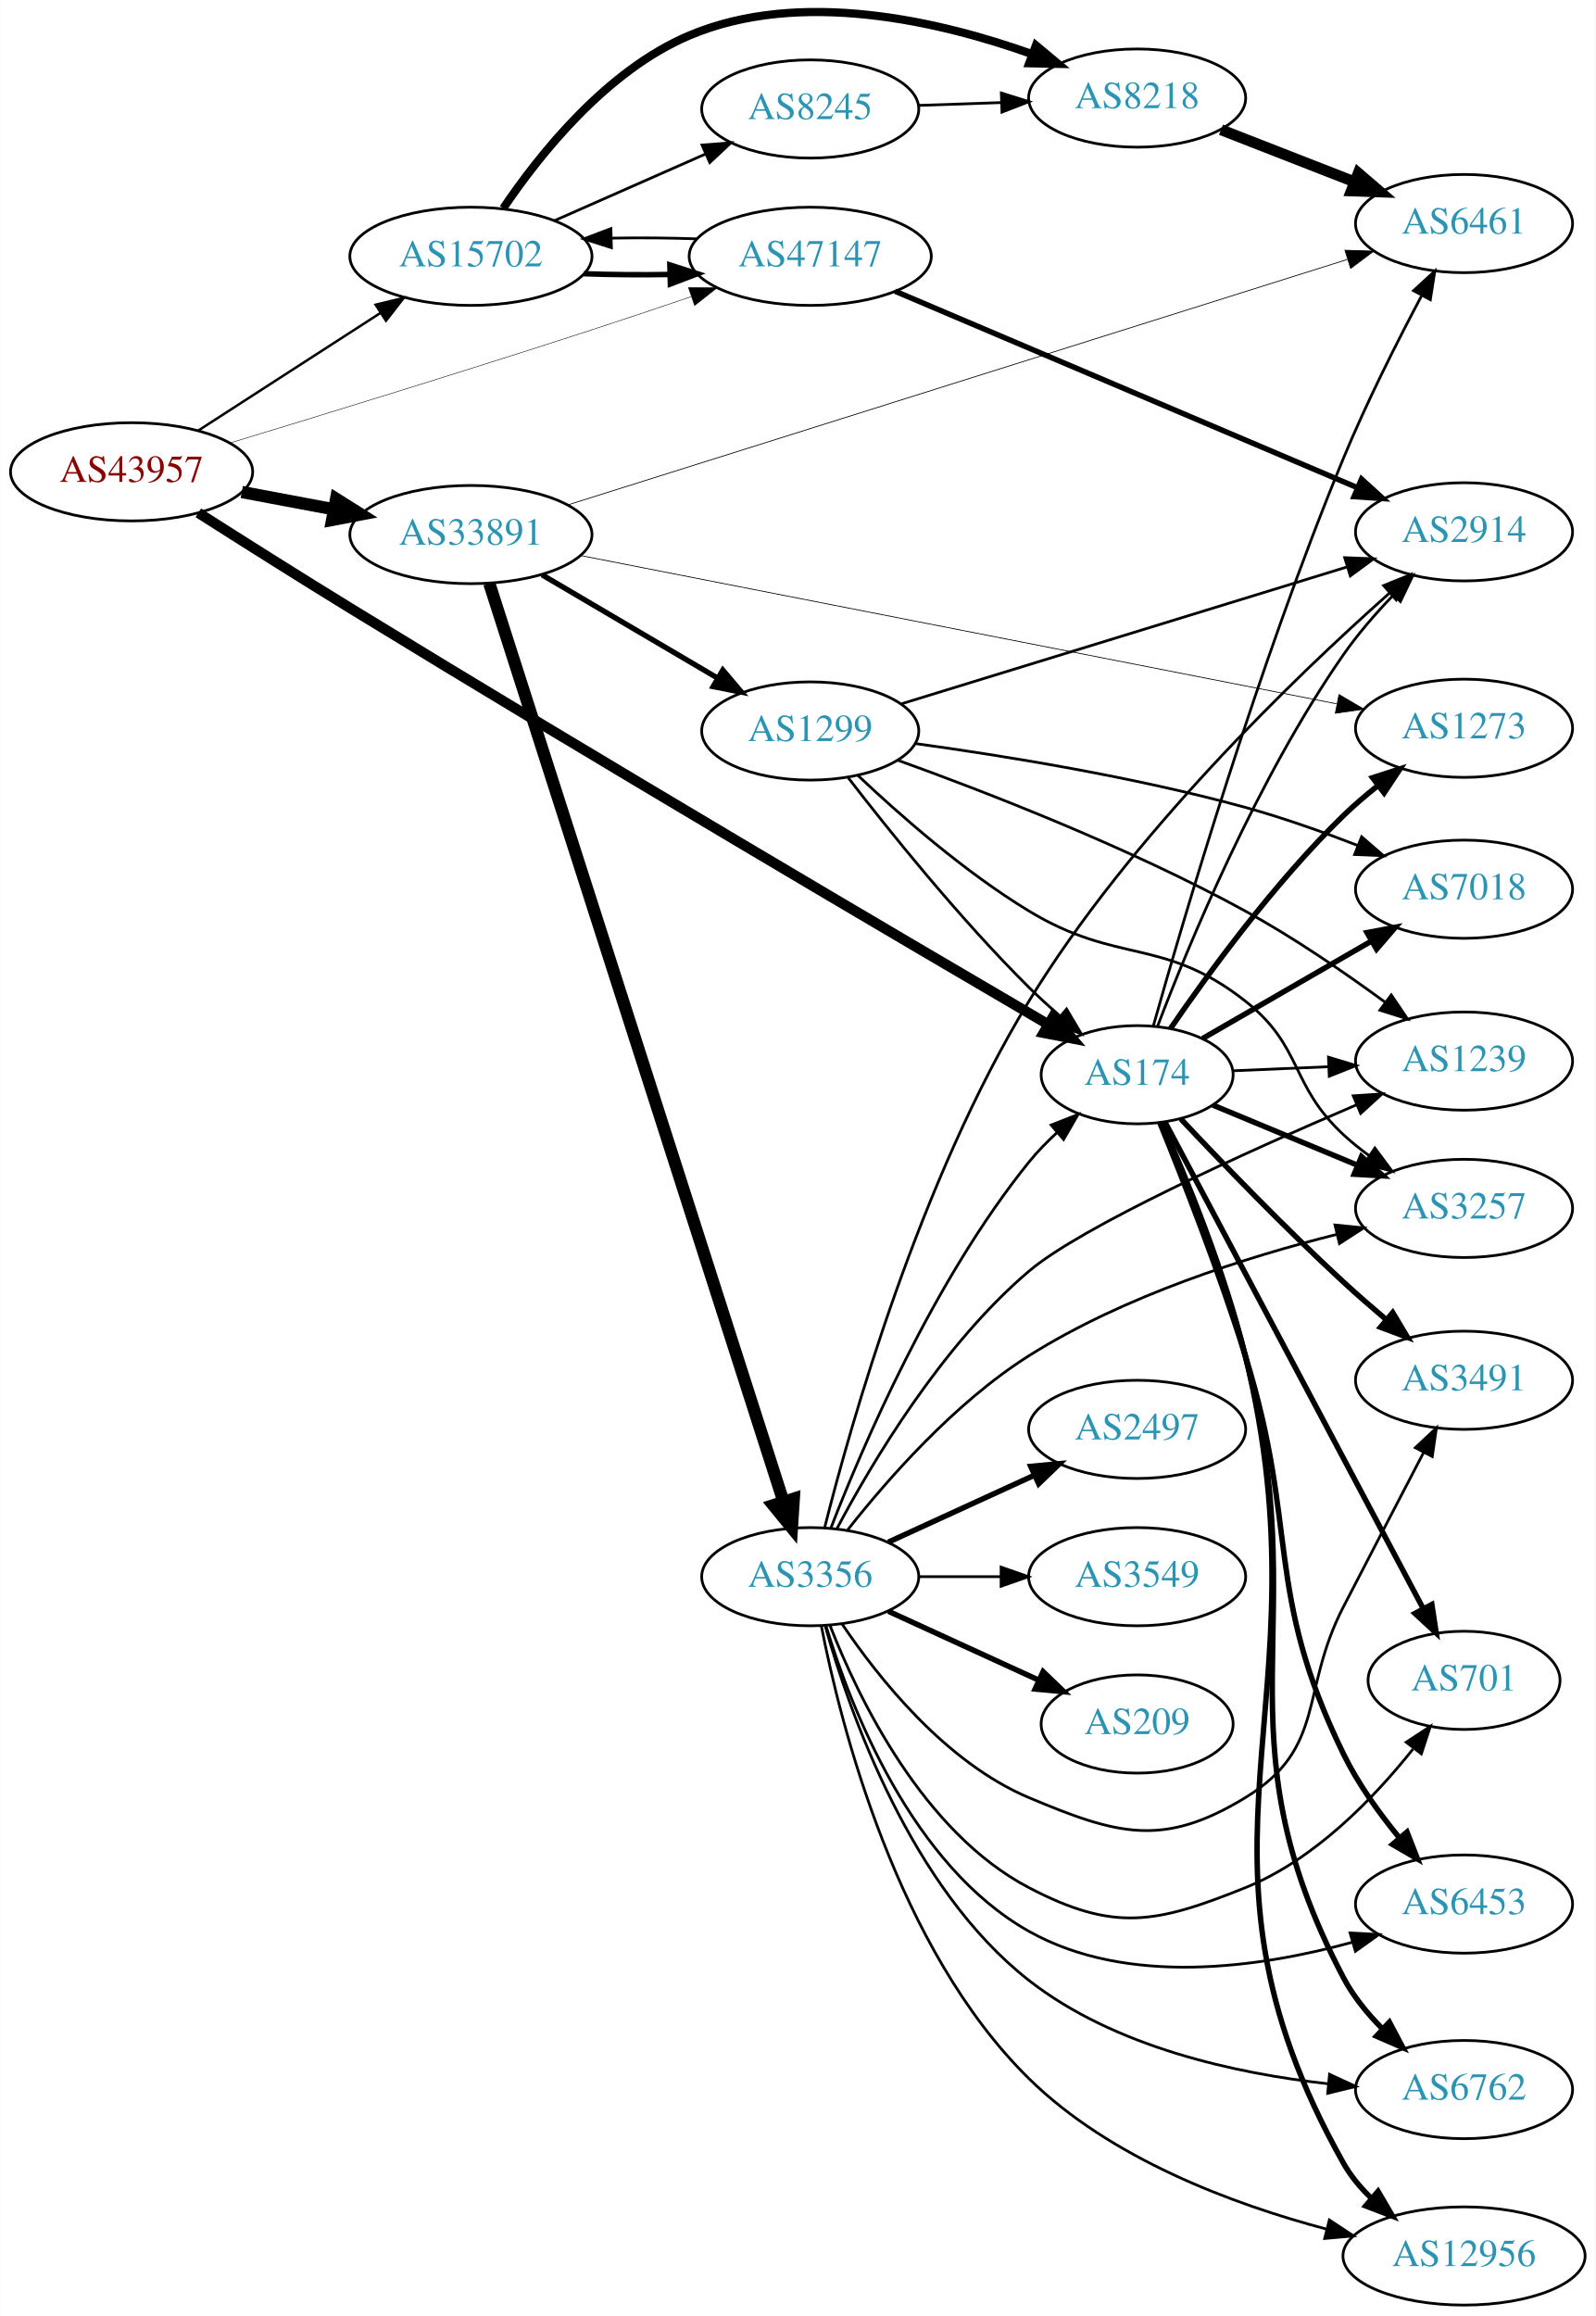
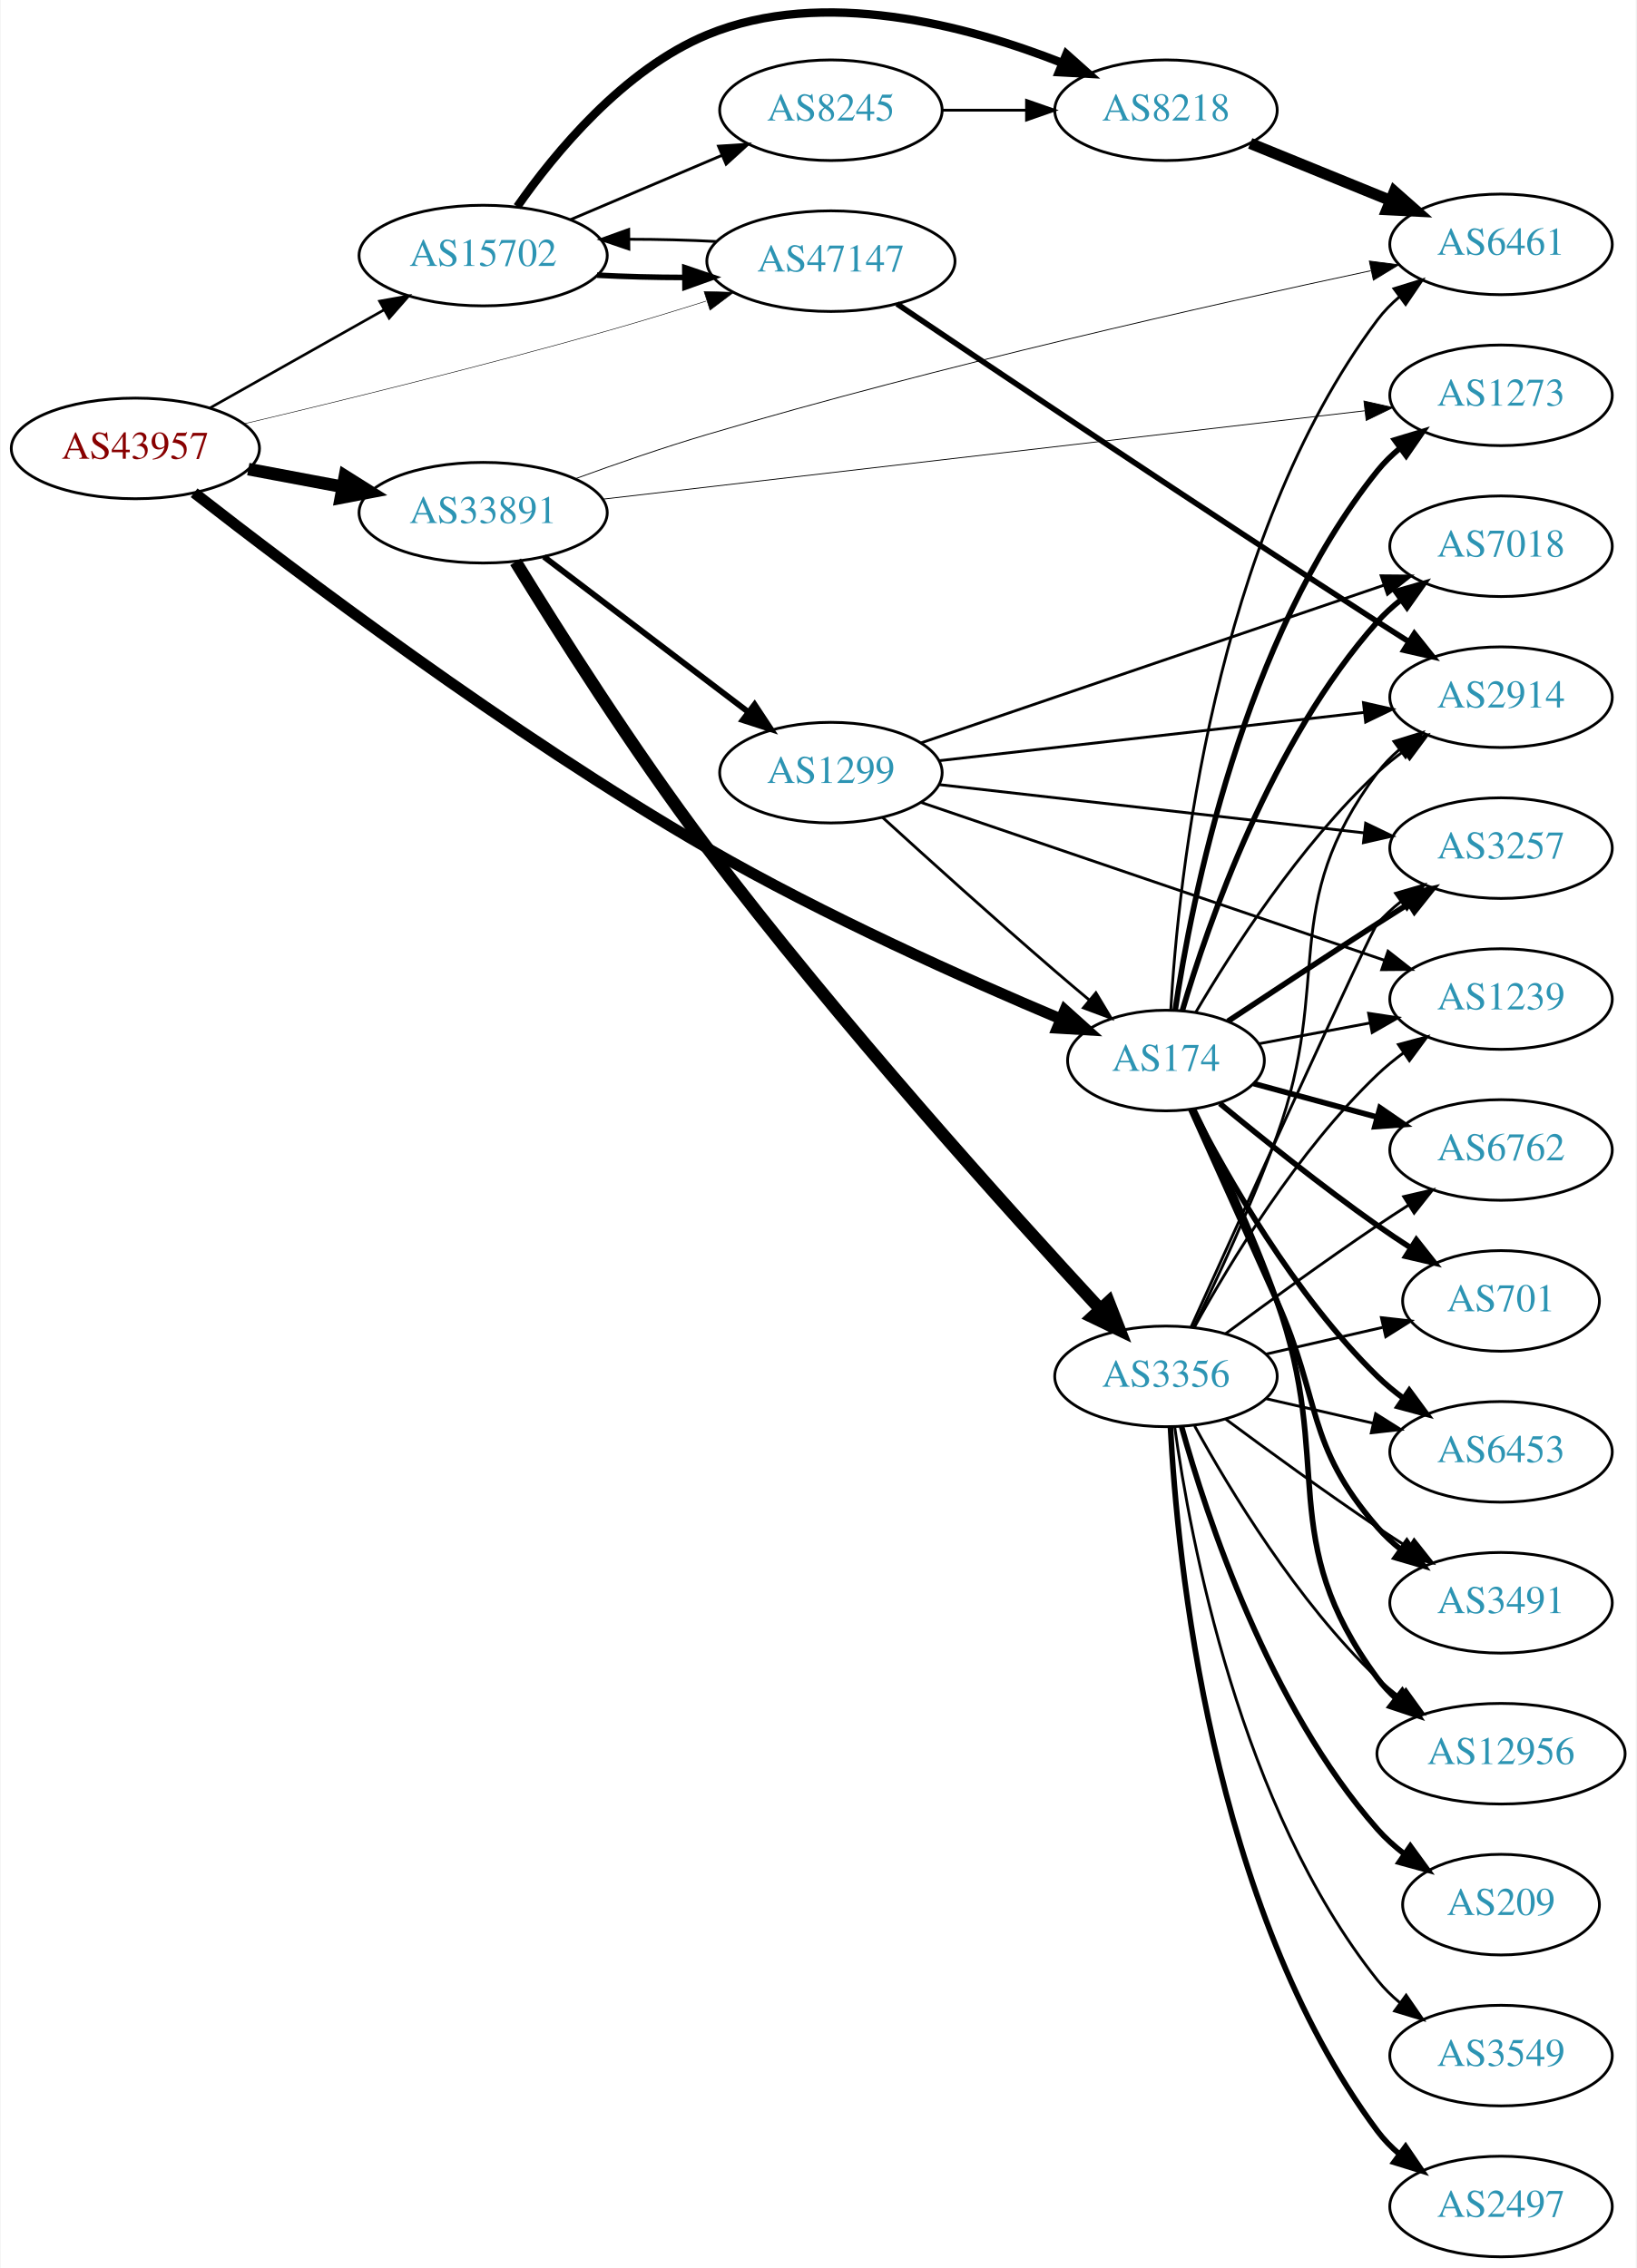
- <svg xmlns="http://www.w3.org/2000/svg" xmlns:xlink="http://www.w3.org/1999/xlink" width="585pt" height="849pt" viewBox="0.00 0.00 584.86 848.95">
-   <g id="graph0" class="graph" transform="scale(1 1) rotate(0) translate(4 844.95)">
-     <polygon fill="white" stroke="none" points="-4,4 -4,-844.95 580.862,-844.95 580.862,4 -4,4" />
+ <svg xmlns="http://www.w3.org/2000/svg" xmlns:xlink="http://www.w3.org/1999/xlink" width="585pt" height="811pt" viewBox="0.00 0.00 584.86 811.43">
+   <g id="graph0" class="graph" transform="scale(1 1) rotate(0) translate(4 807.433)">
+     <polygon fill="white" stroke="none" points="-4,4 -4,-807.433 580.862,-807.433 580.862,4 -4,4" />
    <g id="node1" class="node">
      <g id="a_node1">
        <a xlink:href="/asn/43957" xlink:title="AS43957 ~ WNT Telecommunication GmbH [AT]">
-           <ellipse fill="#ffffff" stroke="black" cx="44.196" cy="-672" rx="44.393" ry="18" />
-           <text text-anchor="middle" x="44.196" y="-668.3" font-family="Times,serif" font-size="14.00" fill="#880000">AS43957</text>
+           <ellipse fill="#ffffff" stroke="black" cx="44.196" cy="-647" rx="44.393" ry="18" />
+           <text text-anchor="middle" x="44.196" y="-643.3" font-family="Times,serif" font-size="14.00" fill="#880000">AS43957</text>
        </a>
      </g>
    </g>
    <g id="node2" class="node">
      <g id="a_node2">
        <a xlink:href="/asn/174" xlink:title="AS174 ~ Cogent Communications [US]">
-           <ellipse fill="#ffffff" stroke="black" cx="412.823" cy="-451" rx="35.194" ry="18" />
-           <text text-anchor="middle" x="412.823" y="-447.3" font-family="Times,serif" font-size="14.00" fill="#2c94b3">AS174</text>
+           <ellipse fill="#ffffff" stroke="black" cx="412.823" cy="-428" rx="35.194" ry="18" />
+           <text text-anchor="middle" x="412.823" y="-424.3" font-family="Times,serif" font-size="14.00" fill="#2c94b3">AS174</text>
        </a>
      </g>
    </g>
    <g id="edge1" class="edge">
-       <path fill="none" stroke="black" stroke-width="3.78" d="M68.659,-656.959C84.366,-646.946 105.538,-633.557 124.392,-622 216.625,-565.463 326.851,-500.645 380.026,-469.547" />
-       <polygon fill="black" stroke="black" stroke-width="3.78" points="382.103,-472.386 388.971,-464.319 378.571,-466.343 382.103,-472.386" />
+       <path fill="none" stroke="black" stroke-width="3.938" d="M65.21,-631.139C100.825,-603.334 178.114,-544.865 248.784,-504 290.615,-479.812 341.439,-457.1 375.104,-442.915" />
+       <polygon fill="black" stroke="black" stroke-width="3.938" points="376.668,-446.055 384.547,-438.971 373.97,-439.596 376.668,-446.055" />
    </g>
    <g id="node3" class="node">
      <g id="a_node3">
        <a xlink:href="/asn/15702" xlink:title="AS15702 ~ Onstage Online GmbH [AT]">
-           <ellipse fill="#ffffff" stroke="black" cx="168.588" cy="-751" rx="44.393" ry="18" />
-           <text text-anchor="middle" x="168.588" y="-747.3" font-family="Times,serif" font-size="14.00" fill="#2c94b3">AS15702</text>
+           <ellipse fill="#ffffff" stroke="black" cx="168.588" cy="-716" rx="44.393" ry="18" />
+           <text text-anchor="middle" x="168.588" y="-712.3" font-family="Times,serif" font-size="14.00" fill="#2c94b3">AS15702</text>
        </a>
      </g>
    </g>
    <g id="edge2" class="edge">
-       <path fill="none" stroke="black" stroke-width="0.9" d="M68.505,-687.045C87.44,-699.267 114.352,-716.638 135.352,-730.192" />
-       <polygon fill="black" stroke="black" stroke-width="0.9" points="133.649,-733.259 143.949,-735.742 137.445,-727.378 133.649,-733.259" />
+       <path fill="none" stroke="black" stroke-width="0.938" d="M70.853,-661.465C88.968,-671.677 113.44,-685.473 133.237,-696.634" />
+       <polygon fill="black" stroke="black" stroke-width="0.938" points="131.535,-699.692 141.965,-701.554 134.972,-693.594 131.535,-699.692" />
    </g>
    <g id="node4" class="node">
      <g id="a_node4">
        <a xlink:href="/asn/33891" xlink:title="AS33891 ~ CORE-BACKBONE GMBH GLOBAL NETWORK [DE]">
-           <ellipse fill="#ffffff" stroke="black" cx="168.588" cy="-649" rx="44.393" ry="18" />
-           <text text-anchor="middle" x="168.588" y="-645.3" font-family="Times,serif" font-size="14.00" fill="#2c94b3">AS33891</text>
+           <ellipse fill="#ffffff" stroke="black" cx="168.588" cy="-624" rx="44.393" ry="18" />
+           <text text-anchor="middle" x="168.588" y="-620.3" font-family="Times,serif" font-size="14.00" fill="#2c94b3">AS33891</text>
        </a>
      </g>
    </g>
    <g id="edge3" class="edge">
-       <path fill="none" stroke="black" stroke-width="4.5" d="M84.595,-664.596C95.296,-662.585 107.019,-660.382 118.196,-658.282" />
-       <polygon fill="black" stroke="black" stroke-width="4.5" points="119.162,-662.107 128.263,-656.39 117.707,-654.367 119.162,-662.107" />
+       <path fill="none" stroke="black" stroke-width="4.5" d="M84.595,-639.596C95.296,-637.585 107.019,-635.382 118.196,-633.282" />
+       <polygon fill="black" stroke="black" stroke-width="4.5" points="119.162,-637.107 128.263,-631.39 117.707,-629.367 119.162,-637.107" />
    </g>
    <g id="node5" class="node">
      <g id="a_node5">
        <a xlink:href="/asn/47147" xlink:title="AS47147 ~ ANEXIA Internetdienstleistungs GmbH [AT]">
-           <ellipse fill="#ffffff" stroke="black" cx="292.98" cy="-751" rx="44.393" ry="18" />
-           <text text-anchor="middle" x="292.98" y="-747.3" font-family="Times,serif" font-size="14.00" fill="#2c94b3">AS47147</text>
+           <ellipse fill="#ffffff" stroke="black" cx="292.98" cy="-714" rx="44.393" ry="18" />
+           <text text-anchor="middle" x="292.98" y="-710.3" font-family="Times,serif" font-size="14.00" fill="#2c94b3">AS47147</text>
        </a>
      </g>
    </g>
    <g id="edge4" class="edge">
-       <path fill="none" stroke="black" stroke-width="0.18" d="M80.272,-682.575C114.241,-692.888 167.161,-709.148 212.784,-724 224.655,-727.864 237.48,-732.177 249.282,-736.201" />
-       <polygon fill="black" stroke="black" stroke-width="0.18" points="248.316,-739.57 258.911,-739.498 250.583,-732.947 248.316,-739.57" />
+       <path fill="none" stroke="black" stroke-width="0.188" d="M82.974,-655.78C117.053,-663.864 168.48,-676.468 212.784,-689 224.373,-692.278 236.831,-696.079 248.357,-699.712" />
+       <polygon fill="black" stroke="black" stroke-width="0.188" points="247.61,-703.147 258.201,-702.844 249.733,-696.476 247.61,-703.147" />
    </g>
    <g id="node6" class="node">
      <g id="a_node6">
-         <a xlink:href="/asn/3257" xlink:title="AS3257 ~ GTT [DE]">
-           <ellipse fill="#ffffff" stroke="black" cx="532.666" cy="-402" rx="39.794" ry="18" />
-           <text text-anchor="middle" x="532.666" y="-398.3" font-family="Times,serif" font-size="14.00" fill="#2c94b3">AS3257</text>
+         <a xlink:href="/asn/3491" xlink:title="AS3491 ~ PCCW Global, Inc. [US]">
+           <ellipse fill="#ffffff" stroke="black" cx="532.666" cy="-234" rx="39.794" ry="18" />
+           <text text-anchor="middle" x="532.666" y="-230.3" font-family="Times,serif" font-size="14.00" fill="#2c94b3">AS3491</text>
        </a>
      </g>
    </g>
    <g id="edge5" class="edge">
-       <path fill="none" stroke="black" stroke-width="2" d="M440.563,-439.881C456.263,-433.353 476.359,-424.997 493.68,-417.795" />
-       <polygon fill="black" stroke="black" stroke-width="2" points="495.082,-421.002 502.972,-413.931 492.395,-414.539 495.082,-421.002" />
+       <path fill="none" stroke="black" stroke-width="2" d="M421.69,-410.55C429.514,-393.182 441.85,-365.761 452.469,-342 468.543,-306.033 462.635,-290.742 488.469,-261 490.934,-258.162 493.771,-255.523 496.789,-253.094" />
+       <polygon fill="black" stroke="black" stroke-width="2" points="498.975,-255.833 505.067,-247.164 494.899,-250.142 498.975,-255.833" />
    </g>
    <g id="node7" class="node">
      <g id="a_node7">
-         <a xlink:href="/asn/1273" xlink:title="AS1273 ~ Vodafone Group PLC [EU]">
-           <ellipse fill="#ffffff" stroke="black" cx="532.666" cy="-578" rx="39.794" ry="18" />
-           <text text-anchor="middle" x="532.666" y="-574.3" font-family="Times,serif" font-size="14.00" fill="#2c94b3">AS1273</text>
+         <a xlink:href="/asn/2914" xlink:title="AS2914 ~ NTT America, Inc. [US]">
+           <ellipse fill="#ffffff" stroke="black" cx="532.666" cy="-558" rx="39.794" ry="18" />
+           <text text-anchor="middle" x="532.666" y="-554.3" font-family="Times,serif" font-size="14.00" fill="#2c94b3">AS2914</text>
        </a>
      </g>
    </g>
    <g id="edge6" class="edge">
-       <path fill="none" stroke="black" stroke-width="2" d="M425.02,-467.898C438.661,-487.805 463.05,-521.293 488.469,-546 492.303,-549.726 496.584,-553.387 500.919,-556.825" />
-       <polygon fill="black" stroke="black" stroke-width="2" points="499.139,-559.868 509.222,-563.121 503.369,-554.29 499.139,-559.868" />
+       <path fill="none" stroke="black" d="M423.469,-445.238C436.273,-467.054 460.545,-504.925 488.469,-531 491.368,-533.707 494.577,-536.294 497.898,-538.72" />
+       <polygon fill="black" stroke="black" points="496.03,-541.682 506.272,-544.395 499.958,-535.888 496.03,-541.682" />
    </g>
    <g id="node8" class="node">
      <g id="a_node8">
-         <a xlink:href="/asn/2914" xlink:title="AS2914 ~ NTT America, Inc. [US]">
-           <ellipse fill="#ffffff" stroke="black" cx="532.666" cy="-650" rx="39.794" ry="18" />
-           <text text-anchor="middle" x="532.666" y="-646.3" font-family="Times,serif" font-size="14.00" fill="#2c94b3">AS2914</text>
+         <a xlink:href="/asn/3257" xlink:title="AS3257 ~ GTT [DE]">
+           <ellipse fill="#ffffff" stroke="black" cx="532.666" cy="-504" rx="39.794" ry="18" />
+           <text text-anchor="middle" x="532.666" y="-500.3" font-family="Times,serif" font-size="14.00" fill="#2c94b3">AS3257</text>
        </a>
      </g>
    </g>
    <g id="edge7" class="edge">
-       <path fill="none" stroke="black" d="M420.25,-468.594C431.527,-498.247 456.725,-559.401 488.469,-605 493.717,-612.538 500.229,-620.02 506.591,-626.657" />
-       <polygon fill="black" stroke="black" points="504.373,-629.39 513.906,-634.011 509.336,-624.453 504.373,-629.39" />
+       <path fill="none" stroke="black" stroke-width="2" d="M434.977,-442.066C449.878,-451.929 470.325,-465.376 488.469,-477 492.072,-479.308 495.855,-481.707 499.622,-484.082" />
+       <polygon fill="black" stroke="black" stroke-width="2" points="497.96,-487.171 508.291,-489.522 501.681,-481.242 497.96,-487.171" />
    </g>
    <g id="node9" class="node">
      <g id="a_node9">
        <a xlink:href="/asn/6762" xlink:title="AS6762 ~ TELECOM ITALIA SPARKLE S.p.A. [IT]">
-           <ellipse fill="#ffffff" stroke="black" cx="532.666" cy="-79" rx="39.794" ry="18" />
-           <text text-anchor="middle" x="532.666" y="-75.3" font-family="Times,serif" font-size="14.00" fill="#2c94b3">AS6762</text>
+           <ellipse fill="#ffffff" stroke="black" cx="532.666" cy="-396" rx="39.794" ry="18" />
+           <text text-anchor="middle" x="532.666" y="-392.3" font-family="Times,serif" font-size="14.00" fill="#2c94b3">AS6762</text>
        </a>
      </g>
    </g>
    <g id="edge8" class="edge">
-       <path fill="none" stroke="black" stroke-width="2" d="M421.64,-433.492C430.37,-413.277 444.338,-378.842 452.469,-348 478.623,-248.801 440.729,-210.804 488.469,-120 492.042,-113.205 497.176,-106.902 502.665,-101.378" />
-       <polygon fill="black" stroke="black" stroke-width="2" points="505.293,-103.715 510.257,-94.355 500.54,-98.577 505.293,-103.715" />
+       <path fill="none" stroke="black" stroke-width="2" d="M444.17,-419.759C457.579,-416.118 473.593,-411.769 488.234,-407.794" />
+       <polygon fill="black" stroke="black" stroke-width="2" points="489.368,-411.113 498.101,-405.114 487.533,-404.357 489.368,-411.113" />
    </g>
    <g id="node10" class="node">
      <g id="a_node10">
-         <a xlink:href="/asn/3491" xlink:title="AS3491 ~ PCCW Global, Inc. [US]">
-           <ellipse fill="#ffffff" stroke="black" cx="532.666" cy="-339" rx="39.794" ry="18" />
-           <text text-anchor="middle" x="532.666" y="-335.3" font-family="Times,serif" font-size="14.00" fill="#2c94b3">AS3491</text>
+         <a xlink:href="/asn/1239" xlink:title="AS1239 ~ Sprint [US]">
+           <ellipse fill="#ffffff" stroke="black" cx="532.666" cy="-450" rx="39.794" ry="18" />
+           <text text-anchor="middle" x="532.666" y="-446.3" font-family="Times,serif" font-size="14.00" fill="#2c94b3">AS1239</text>
        </a>
      </g>
    </g>
    <g id="edge9" class="edge">
-       <path fill="none" stroke="black" stroke-width="2" d="M428.818,-434.82C443.583,-419.111 466.981,-394.802 488.469,-375 493.369,-370.485 498.726,-365.818 503.949,-361.402" />
-       <polygon fill="black" stroke="black" stroke-width="2" points="506.519,-363.817 511.96,-354.727 502.037,-358.439 506.519,-363.817" />
+       <path fill="none" stroke="black" d="M446.024,-434.012C458.297,-436.303 472.532,-438.96 485.83,-441.443" />
+       <polygon fill="black" stroke="black" points="485.296,-444.904 495.769,-443.298 486.581,-438.023 485.296,-444.904" />
    </g>
    <g id="node11" class="node">
      <g id="a_node11">
-         <a xlink:href="/asn/1239" xlink:title="AS1239 ~ Sprint [US]">
-           <ellipse fill="#ffffff" stroke="black" cx="532.666" cy="-456" rx="39.794" ry="18" />
-           <text text-anchor="middle" x="532.666" y="-452.3" font-family="Times,serif" font-size="14.00" fill="#2c94b3">AS1239</text>
+         <a xlink:href="/asn/701" xlink:title="AS701 ~ UUNET [US]">
+           <ellipse fill="#ffffff" stroke="black" cx="532.666" cy="-342" rx="35.194" ry="18" />
+           <text text-anchor="middle" x="532.666" y="-338.3" font-family="Times,serif" font-size="14.00" fill="#2c94b3">AS701</text>
        </a>
      </g>
    </g>
    <g id="edge10" class="edge">
-       <path fill="none" stroke="black" d="M447.908,-452.446C458.843,-452.91 471.176,-453.433 482.948,-453.933" />
-       <polygon fill="black" stroke="black" points="482.96,-457.437 493.1,-454.364 483.257,-450.443 482.96,-457.437" />
+       <path fill="none" stroke="black" stroke-width="2" d="M432.101,-412.626C446.952,-400.363 468.619,-382.985 488.469,-369 492.231,-366.35 496.248,-363.662 500.261,-361.06" />
+       <polygon fill="black" stroke="black" stroke-width="2" points="502.372,-363.866 508.94,-355.553 498.621,-357.956 502.372,-363.866" />
    </g>
    <g id="node12" class="node">
      <g id="a_node12">
-         <a xlink:href="/asn/701" xlink:title="AS701 ~ UUNET [US]">
-           <ellipse fill="#ffffff" stroke="black" cx="532.666" cy="-229" rx="35.194" ry="18" />
-           <text text-anchor="middle" x="532.666" y="-225.3" font-family="Times,serif" font-size="14.00" fill="#2c94b3">AS701</text>
+         <a xlink:href="/asn/7018" xlink:title="AS7018 ~ AT&amp;T Services, Inc. [US]">
+           <ellipse fill="#ffffff" stroke="black" cx="532.666" cy="-612" rx="39.794" ry="18" />
+           <text text-anchor="middle" x="532.666" y="-608.3" font-family="Times,serif" font-size="14.00" fill="#2c94b3">AS7018</text>
        </a>
      </g>
    </g>
    <g id="edge11" class="edge">
-       <path fill="none" stroke="black" stroke-width="2" d="M423.07,-433.58C443.636,-394.836 493.268,-301.335 517.659,-255.386" />
-       <polygon fill="black" stroke="black" stroke-width="2" points="520.864,-256.813 522.462,-246.339 514.681,-253.531 520.864,-256.813" />
+       <path fill="none" stroke="black" stroke-width="2" d="M418.687,-445.883C427.916,-477.136 450.515,-542.417 488.469,-585 490.97,-587.806 493.831,-590.424 496.864,-592.84" />
+       <polygon fill="black" stroke="black" stroke-width="2" points="494.988,-595.801 505.163,-598.751 499.049,-590.099 494.988,-595.801" />
    </g>
    <g id="node13" class="node">
      <g id="a_node13">
-         <a xlink:href="/asn/7018" xlink:title="AS7018 ~ AT&amp;T Services, Inc. [US]">
-           <ellipse fill="#ffffff" stroke="black" cx="532.666" cy="-519" rx="39.794" ry="18" />
-           <text text-anchor="middle" x="532.666" y="-515.3" font-family="Times,serif" font-size="14.00" fill="#2c94b3">AS7018</text>
+         <a xlink:href="/asn/1273" xlink:title="AS1273 ~ Vodafone Group PLC [EU]">
+           <ellipse fill="#ffffff" stroke="black" cx="532.666" cy="-666" rx="39.794" ry="18" />
+           <text text-anchor="middle" x="532.666" y="-662.3" font-family="Times,serif" font-size="14.00" fill="#2c94b3">AS1273</text>
        </a>
      </g>
    </g>
    <g id="edge12" class="edge">
-       <path fill="none" stroke="black" stroke-width="2" d="M436.824,-464.273C454.482,-474.462 479.1,-488.667 498.829,-500.052" />
-       <polygon fill="black" stroke="black" stroke-width="2" points="497.096,-503.093 507.507,-505.06 500.595,-497.03 497.096,-503.093" />
+       <path fill="none" stroke="black" stroke-width="2" d="M416.124,-446.047C421.908,-485.114 440.205,-578.836 488.469,-639 490.821,-641.932 493.583,-644.634 496.553,-647.103" />
+       <polygon fill="black" stroke="black" stroke-width="2" points="494.623,-650.027 504.766,-653.088 498.745,-644.369 494.623,-650.027" />
    </g>
    <g id="node14" class="node">
      <g id="a_node14">
        <a xlink:href="/asn/6453" xlink:title="AS6453 ~ TATA COMMUNICATIONS (AMERICA) INC [US]">
-           <ellipse fill="#ffffff" stroke="black" cx="532.666" cy="-147" rx="39.794" ry="18" />
-           <text text-anchor="middle" x="532.666" y="-143.3" font-family="Times,serif" font-size="14.00" fill="#2c94b3">AS6453</text>
+           <ellipse fill="#ffffff" stroke="black" cx="532.666" cy="-288" rx="39.794" ry="18" />
+           <text text-anchor="middle" x="532.666" y="-284.3" font-family="Times,serif" font-size="14.00" fill="#2c94b3">AS6453</text>
        </a>
      </g>
    </g>
    <g id="edge13" class="edge">
-       <path fill="none" stroke="black" stroke-width="2" d="M421.166,-433.356C429.462,-413.017 443.033,-378.468 452.469,-348 472.242,-284.16 459.174,-262.069 488.469,-202 493.767,-191.138 501.474,-180.409 508.917,-171.35" />
-       <polygon fill="black" stroke="black" stroke-width="2" points="511.755,-173.417 515.602,-163.545 506.439,-168.864 511.755,-173.417" />
+       <path fill="none" stroke="black" stroke-width="2" d="M422.249,-410.659C434.396,-386.951 458.675,-344.055 488.469,-315 491.309,-312.231 494.479,-309.604 497.777,-307.154" />
+       <polygon fill="black" stroke="black" stroke-width="2" points="499.843,-309.981 506.122,-301.447 495.891,-304.203 499.843,-309.981" />
    </g>
    <g id="node15" class="node">
      <g id="a_node15">
        <a xlink:href="/asn/12956" xlink:title="AS12956 ~ TELXIUS [ES]">
-           <ellipse fill="#ffffff" stroke="black" cx="532.666" cy="-18" rx="44.393" ry="18" />
-           <text text-anchor="middle" x="532.666" y="-14.3" font-family="Times,serif" font-size="14.00" fill="#2c94b3">AS12956</text>
+           <ellipse fill="#ffffff" stroke="black" cx="532.666" cy="-180" rx="44.393" ry="18" />
+           <text text-anchor="middle" x="532.666" y="-176.3" font-family="Times,serif" font-size="14.00" fill="#2c94b3">AS12956</text>
        </a>
      </g>
    </g>
    <g id="edge14" class="edge">
-       <path fill="none" stroke="black" stroke-width="2" d="M421.839,-433.543C430.752,-413.374 444.888,-378.982 452.469,-348 483.97,-219.273 423.485,-167.499 488.469,-52 491.093,-47.337 494.639,-43.086 498.578,-39.289" />
-       <polygon fill="black" stroke="black" stroke-width="2" points="501.142,-41.703 506.497,-32.561 496.61,-36.369 501.142,-41.703" />
+       <path fill="none" stroke="black" stroke-width="2" d="M422.67,-410.554C431.117,-393.417 443.809,-366.37 452.469,-342 473.264,-283.489 451.566,-256.941 488.469,-207 490.414,-204.368 492.699,-201.933 495.185,-199.693" />
+       <polygon fill="black" stroke="black" stroke-width="2" points="497.346,-202.446 503.108,-193.555 493.059,-196.913 497.346,-202.446" />
    </g>
    <g id="node16" class="node">
      <g id="a_node16">
        <a xlink:href="/asn/6461" xlink:title="AS6461 ~ Zayo Bandwidth [US]">
-           <ellipse fill="#ffffff" stroke="black" cx="532.666" cy="-763" rx="39.794" ry="18" />
-           <text text-anchor="middle" x="532.666" y="-759.3" font-family="Times,serif" font-size="14.00" fill="#2c94b3">AS6461</text>
+           <ellipse fill="#ffffff" stroke="black" cx="532.666" cy="-720" rx="39.794" ry="18" />
+           <text text-anchor="middle" x="532.666" y="-716.3" font-family="Times,serif" font-size="14.00" fill="#2c94b3">AS6461</text>
        </a>
      </g>
    </g>
    <g id="edge15" class="edge">
-       <path fill="none" stroke="black" d="M418.766,-468.903C429.644,-507.548 457.195,-601.398 488.469,-677 496.905,-697.392 508.134,-719.634 517.029,-736.389" />
-       <polygon fill="black" stroke="black" points="514.143,-738.411 521.958,-745.565 520.309,-735.099 514.143,-738.411" />
+       <path fill="none" stroke="black" d="M414.532,-446.027C417.182,-491.833 429.69,-614.604 488.469,-693 490.724,-696.007 493.421,-698.76 496.35,-701.26" />
+       <polygon fill="black" stroke="black" points="494.384,-704.159 504.506,-707.289 498.545,-698.53 494.384,-704.159" />
    </g>
    <g id="edge17" class="edge">
-       <path fill="none" stroke="black" stroke-width="2" d="M210.003,-744.609C220.03,-744.25 230.901,-744.16 241.348,-744.34" />
-       <polygon fill="black" stroke="black" stroke-width="2" points="241.519,-747.846 251.608,-744.61 241.703,-740.848 241.519,-747.846" />
+       <path fill="none" stroke="black" stroke-width="2" d="M209.325,-708.984C219.272,-708.452 230.085,-708.173 240.511,-708.167" />
+       <polygon fill="black" stroke="black" stroke-width="2" points="240.732,-711.669 250.761,-708.254 240.791,-704.67 240.732,-711.669" />
    </g>
    <g id="node17" class="node">
      <g id="a_node17">
        <a xlink:href="/asn/8218" xlink:title="AS8218 ~ legacy Neotelecoms [FR]">
-           <ellipse fill="#ffffff" stroke="black" cx="412.823" cy="-809" rx="39.794" ry="18" />
-           <text text-anchor="middle" x="412.823" y="-805.3" font-family="Times,serif" font-size="14.00" fill="#2c94b3">AS8218</text>
+           <ellipse fill="#ffffff" stroke="black" cx="412.823" cy="-768" rx="39.794" ry="18" />
+           <text text-anchor="middle" x="412.823" y="-764.3" font-family="Times,serif" font-size="14.00" fill="#2c94b3">AS8218</text>
        </a>
      </g>
    </g>
    <g id="edge16" class="edge">
-       <path fill="none" stroke="black" stroke-width="3" d="M180.433,-768.59C193.74,-788.305 218.33,-819.184 248.784,-832 289.431,-849.105 340.297,-837.242 374.304,-825.112" />
-       <polygon fill="black" stroke="black" stroke-width="3" points="375.715,-828.321 383.856,-821.54 373.263,-821.765 375.715,-828.321" />
+       <path fill="none" stroke="black" stroke-width="3" d="M180.781,-733.512C194.243,-752.765 218.813,-782.607 248.784,-795 290.17,-812.112 341.701,-798.319 375.619,-784.946" />
+       <polygon fill="black" stroke="black" stroke-width="3" points="377.211,-788.076 385.122,-781.029 374.543,-781.604 377.211,-788.076" />
    </g>
    <g id="node18" class="node">
      <g id="a_node18">
        <a xlink:href="/asn/8245" xlink:title="AS8245 ~ Video-Broadcast GmbH [AT]">
-           <ellipse fill="#ffffff" stroke="black" cx="292.98" cy="-805" rx="39.794" ry="18" />
-           <text text-anchor="middle" x="292.98" y="-801.3" font-family="Times,serif" font-size="14.00" fill="#2c94b3">AS8245</text>
+           <ellipse fill="#ffffff" stroke="black" cx="292.98" cy="-768" rx="39.794" ry="18" />
+           <text text-anchor="middle" x="292.98" y="-764.3" font-family="Times,serif" font-size="14.00" fill="#2c94b3">AS8245</text>
        </a>
      </g>
    </g>
    <g id="edge18" class="edge">
-       <path fill="none" stroke="black" d="M199.216,-764.072C215.81,-771.393 236.67,-780.597 254.403,-788.421" />
-       <polygon fill="black" stroke="black" points="253.325,-791.77 263.887,-792.605 256.151,-785.366 253.325,-791.77" />
+       <path fill="none" stroke="black" d="M199.842,-728.854C216.208,-735.807 236.58,-744.462 254.003,-751.865" />
+       <polygon fill="black" stroke="black" points="252.763,-755.141 263.336,-755.83 255.5,-748.698 252.763,-755.141" />
    </g>
    <g id="edge25" class="edge">
-       <path fill="none" stroke="black" stroke-width="0.281" d="M208.681,-641.334C276.131,-628.108 414.03,-601.067 485.863,-586.981" />
-       <polygon fill="black" stroke="black" stroke-width="0.281" points="486.826,-590.359 495.966,-585 485.479,-583.49 486.826,-590.359" />
+       <path fill="none" stroke="black" stroke-width="0.3" d="M211.477,-628.859C279.254,-636.721 412.553,-652.183 483.911,-660.461" />
+       <polygon fill="black" stroke="black" stroke-width="0.3" points="483.638,-663.952 493.975,-661.628 484.445,-656.999 483.638,-663.952" />
    </g>
    <g id="edge26" class="edge">
-       <path fill="none" stroke="black" stroke-width="0.281" d="M203.978,-659.828C270.742,-680.848 417.678,-727.111 489.91,-749.853" />
-       <polygon fill="black" stroke="black" stroke-width="0.281" points="489.001,-753.236 499.591,-752.901 491.103,-746.56 489.001,-753.236" />
+       <path fill="none" stroke="black" stroke-width="0.3" d="M201.706,-636.21C216.007,-641.424 233.123,-647.363 248.784,-652 331.537,-676.503 429.842,-698.59 486.074,-710.57" />
+       <polygon fill="black" stroke="black" stroke-width="0.3" points="485.563,-714.04 496.071,-712.688 487.014,-707.192 485.563,-714.04" />
    </g>
    <g id="node19" class="node">
      <g id="a_node19">
        <a xlink:href="/asn/1299" xlink:title="AS1299 ~ Telia Carrier [EU]">
-           <ellipse fill="#ffffff" stroke="black" cx="292.98" cy="-577" rx="39.794" ry="18" />
-           <text text-anchor="middle" x="292.98" y="-573.3" font-family="Times,serif" font-size="14.00" fill="#2c94b3">AS1299</text>
+           <ellipse fill="#ffffff" stroke="black" cx="292.98" cy="-531" rx="39.794" ry="18" />
+           <text text-anchor="middle" x="292.98" y="-527.3" font-family="Times,serif" font-size="14.00" fill="#2c94b3">AS1299</text>
        </a>
      </g>
    </g>
    <g id="edge23" class="edge">
-       <path fill="none" stroke="black" stroke-width="1.969" d="M194.651,-634.256C213.21,-623.339 238.675,-608.358 258.903,-596.458" />
-       <polygon fill="black" stroke="black" stroke-width="1.969" points="260.94,-599.321 267.785,-591.234 257.391,-593.287 260.94,-599.321" />
+       <path fill="none" stroke="black" stroke-width="2.1" d="M190.35,-608.224C210.428,-592.968 241.017,-569.725 263.391,-552.724" />
+       <polygon fill="black" stroke="black" stroke-width="2.1" points="265.68,-555.38 271.525,-546.543 261.445,-549.807 265.68,-555.38" />
    </g>
    <g id="node20" class="node">
      <g id="a_node20">
-         <a xlink:href="/asn/3356" xlink:title="AS3356 ~ Level 3 Parent, LLC [US]">
-           <ellipse fill="#ffffff" stroke="black" cx="292.98" cy="-267" rx="39.794" ry="18" />
-           <text text-anchor="middle" x="292.98" y="-263.3" font-family="Times,serif" font-size="14.00" fill="#2c94b3">AS3356</text>
+         <a xlink:href="/asn/3356" xlink:title="AS3356 ~ LEVEL3 [US]">
+           <ellipse fill="#ffffff" stroke="black" cx="412.823" cy="-315" rx="39.794" ry="18" />
+           <text text-anchor="middle" x="412.823" y="-311.3" font-family="Times,serif" font-size="14.00" fill="#2c94b3">AS3356</text>
        </a>
      </g>
    </g>
    <g id="edge24" class="edge">
-       <path fill="none" stroke="black" stroke-width="4.5" d="M175.327,-631.088C194.962,-569.805 259.541,-368.247 283.196,-294.416" />
-       <polygon fill="black" stroke="black" stroke-width="4.5" points="286.952,-295.598 286.254,-284.874 279.453,-293.195 286.952,-295.598" />
+       <path fill="none" stroke="black" stroke-width="4.5" d="M180.192,-606.433C194.788,-582.618 222.282,-539.038 248.784,-504 295.69,-441.987 356.937,-374.056 389.38,-338.967" />
+       <polygon fill="black" stroke="black" stroke-width="4.5" points="392.313,-341.595 396.227,-331.586 386.54,-336.239 392.313,-341.595" />
    </g>
    <g id="edge21" class="edge">
-       <path fill="none" stroke="black" d="M251.608,-757.39C241.584,-757.75 230.713,-757.84 220.264,-757.661" />
-       <polygon fill="black" stroke="black" points="220.092,-754.155 210.003,-757.391 219.908,-761.153 220.092,-754.155" />
+       <path fill="none" stroke="black" d="M252.032,-721.027C242.095,-721.555 231.305,-721.83 220.906,-721.833" />
+       <polygon fill="black" stroke="black" points="220.714,-718.331 210.684,-721.744 220.653,-725.331 220.714,-718.331" />
    </g>
    <g id="edge20" class="edge">
-       <path fill="none" stroke="black" stroke-width="2" d="M324.083,-738.208C367.207,-719.884 446.548,-686.169 493.663,-666.149" />
-       <polygon fill="black" stroke="black" stroke-width="2" points="495.085,-669.347 502.919,-662.215 492.347,-662.905 495.085,-669.347" />
+       <path fill="none" stroke="black" stroke-width="2" d="M316.606,-698.706C352.739,-674.347 425.79,-625.366 488.469,-585 492.066,-582.684 495.846,-580.279 499.612,-577.901" />
+       <polygon fill="black" stroke="black" stroke-width="2" points="501.671,-580.741 508.278,-572.458 497.948,-574.813 501.671,-580.741" />
    </g>
    <g id="edge19" class="edge">
-       <path fill="none" stroke="black" stroke-width="4" d="M443.56,-797.392C458.353,-791.618 476.431,-784.561 492.352,-778.346" />
-       <polygon fill="black" stroke="black" stroke-width="4" points="493.896,-781.501 501.938,-774.604 491.35,-774.98 493.896,-781.501" />
+       <path fill="none" stroke="black" stroke-width="4" d="M442.953,-756.135C458.108,-749.962 476.832,-742.335 493.166,-735.682" />
+       <polygon fill="black" stroke="black" stroke-width="4" points="494.522,-738.909 502.463,-731.895 491.881,-732.426 494.522,-738.909" />
    </g>
    <g id="edge22" class="edge">
-       <path fill="none" stroke="black" d="M332.566,-806.31C342.333,-806.641 352.949,-807.002 363.144,-807.348" />
-       <polygon fill="black" stroke="black" points="363.037,-810.846 373.15,-807.687 363.275,-803.85 363.037,-810.846" />
+       <path fill="none" stroke="black" d="M332.893,-768C342.446,-768 352.796,-768 362.759,-768" />
+       <polygon fill="black" stroke="black" points="362.951,-771.5 372.951,-768 362.951,-764.5 362.951,-771.5" />
+     </g>
+     <g id="edge42" class="edge">
+       <path fill="none" stroke="black" d="M311.419,-515.008C327.35,-500.486 351.634,-478.563 373.176,-460 377.117,-456.604 381.323,-453.051 385.455,-449.6" />
+       <polygon fill="black" stroke="black" points="387.761,-452.234 393.221,-443.154 383.291,-446.847 387.761,-452.234" />
+     </g>
+     <g id="edge41" class="edge">
+       <path fill="none" stroke="black" d="M331.642,-535.278C372.811,-539.955 438.875,-547.459 483.716,-552.553" />
+       <polygon fill="black" stroke="black" points="483.456,-556.046 493.787,-553.697 484.246,-549.091 483.456,-556.046" />
    </g>
    <g id="edge40" class="edge">
-       <path fill="none" stroke="black" d="M306.865,-559.914C321.879,-540.448 347.87,-508.091 373.176,-483 376.702,-479.504 380.574,-475.978 384.463,-472.61" />
-       <polygon fill="black" stroke="black" points="386.956,-475.086 392.364,-465.975 382.455,-469.726 386.956,-475.086" />
-     </g>
-     <g id="edge42" class="edge">
-       <path fill="none" stroke="black" d="M310.451,-560.717C325.73,-546.262 349.601,-525.279 373.176,-511 405.826,-491.225 422.45,-501.577 452.469,-478 473.722,-461.309 468.658,-447.379 488.469,-429 491.377,-426.303 494.591,-423.722 497.916,-421.3" />
-       <polygon fill="black" stroke="black" points="499.975,-424.132 506.294,-415.629 496.051,-418.335 499.975,-424.132" />
-     </g>
-     <g id="edge43" class="edge">
-       <path fill="none" stroke="black" d="M326.531,-586.997C368.936,-600.021 443.143,-622.812 489.724,-637.118" />
-       <polygon fill="black" stroke="black" points="488.921,-640.533 499.508,-640.123 490.976,-633.842 488.921,-640.533" />
-     </g>
-     <g id="edge41" class="edge">
-       <path fill="none" stroke="black" d="M324.96,-566.325C357.575,-554.58 409.983,-534.255 452.469,-511 470.268,-501.258 488.967,-488.411 503.723,-477.584" />
-       <polygon fill="black" stroke="black" points="505.988,-480.26 511.919,-471.481 501.808,-474.646 505.988,-480.26" />
+       <path fill="none" stroke="black" d="M331.642,-526.722C372.811,-522.045 438.875,-514.541 483.716,-509.447" />
+       <polygon fill="black" stroke="black" points="484.246,-512.909 493.787,-508.303 483.456,-505.954 484.246,-512.909" />
    </g>
    <g id="edge39" class="edge">
-       <path fill="none" stroke="black" d="M331.565,-572.381C363.958,-567.923 411.789,-560.192 452.469,-549 466.138,-545.239 480.745,-540.056 493.645,-535.054" />
-       <polygon fill="black" stroke="black" points="495.127,-538.232 503.133,-531.292 492.547,-531.725 495.127,-538.232" />
+       <path fill="none" stroke="black" d="M325.054,-520.411C367.581,-505.918 443.987,-479.88 491.018,-463.852" />
+       <polygon fill="black" stroke="black" points="492.248,-467.131 500.585,-460.592 489.99,-460.505 492.248,-467.131" />
+     </g>
+     <g id="edge38" class="edge">
+       <path fill="none" stroke="black" d="M325.2,-541.645C339.777,-546.615 357.364,-552.611 373.176,-558 413.197,-571.64 458.904,-587.213 490.917,-598.118" />
+       <polygon fill="black" stroke="black" points="489.796,-601.434 500.39,-601.346 492.053,-594.808 489.796,-601.434" />
    </g>
    <g id="edge36" class="edge">
-       <path fill="none" stroke="black" d="M300.516,-284.743C312.063,-314.567 338.198,-375.725 373.176,-419 376.233,-422.781 379.793,-426.435 383.493,-429.836" />
-       <polygon fill="black" stroke="black" points="381.299,-432.565 391.165,-436.425 385.859,-427.255 381.299,-432.565" />
+       <path fill="none" stroke="black" d="M434.153,-299.723C449.016,-288.696 469.76,-273.593 488.469,-261 492.018,-258.611 495.769,-256.161 499.517,-253.758" />
+       <polygon fill="black" stroke="black" points="501.585,-256.591 508.166,-248.288 497.843,-250.675 501.585,-256.591" />
+     </g>
+     <g id="edge30" class="edge">
+       <path fill="none" stroke="black" d="M422.619,-332.464C431.028,-349.615 443.692,-376.672 452.469,-401 472.815,-457.394 452.611,-482.954 488.469,-531 490.718,-534.012 493.41,-536.768 496.337,-539.271" />
+       <polygon fill="black" stroke="black" points="494.368,-542.168 504.489,-545.302 498.531,-536.541 494.368,-542.168" />
+     </g>
+     <g id="edge37" class="edge">
+       <path fill="none" stroke="black" d="M421.763,-332.577C440.457,-373.914 485.873,-474.051 488.469,-477 490.953,-479.821 493.803,-482.449 496.829,-484.871" />
+       <polygon fill="black" stroke="black" points="494.946,-487.828 505.118,-490.791 499.014,-482.131 494.946,-487.828" />
    </g>
    <g id="edge31" class="edge">
-       <path fill="none" stroke="black" d="M306.742,-284.2C321.064,-302.394 345.892,-330.798 373.176,-348 408.051,-369.988 452.93,-384.187 486.023,-392.478" />
-       <polygon fill="black" stroke="black" points="485.348,-395.916 495.89,-394.864 486.993,-389.112 485.348,-395.916" />
+       <path fill="none" stroke="black" d="M434.153,-330.277C449.016,-341.304 469.76,-356.407 488.469,-369 492.018,-371.389 495.769,-373.839 499.517,-376.242" />
+       <polygon fill="black" stroke="black" points="497.843,-379.325 508.166,-381.712 501.585,-373.409 497.843,-379.325" />
+     </g>
+     <g id="edge34" class="edge">
+       <path fill="none" stroke="black" d="M423.064,-332.713C435.61,-355.561 459.787,-395.611 488.469,-423 491.338,-425.739 494.527,-428.347 497.836,-430.785" />
+       <polygon fill="black" stroke="black" points="495.959,-433.742 506.195,-436.477 499.899,-427.956 495.959,-433.742" />
    </g>
    <g id="edge33" class="edge">
-       <path fill="none" stroke="black" d="M298.261,-284.973C307.765,-322.725 333.013,-412.21 373.176,-478 410.197,-538.641 470.65,-596.738 505.21,-627.44" />
-       <polygon fill="black" stroke="black" points="503.175,-630.311 512.997,-634.283 507.796,-625.053 503.175,-630.311" />
-     </g>
-     <g id="edge27" class="edge">
-       <path fill="none" stroke="black" d="M298.497,-248.863C307.294,-217.421 329.778,-152.914 373.176,-119 404.484,-94.534 448.956,-84.865 482.826,-81.126" />
-       <polygon fill="black" stroke="black" points="483.354,-84.591 492.971,-80.146 482.681,-77.624 483.354,-84.591" />
+       <path fill="none" stroke="black" d="M448.542,-322.955C461.635,-325.955 476.657,-329.396 490.298,-332.522" />
+       <polygon fill="black" stroke="black" points="489.876,-336.016 500.405,-334.838 491.439,-329.193 489.876,-336.016" />
+     </g>
+     <g id="edge35" class="edge">
+       <path fill="none" stroke="black" d="M448.542,-307.045C460.542,-304.296 474.163,-301.175 486.856,-298.267" />
+       <polygon fill="black" stroke="black" points="487.821,-301.636 496.787,-295.991 486.258,-294.813 487.821,-301.636" />
    </g>
    <g id="edge32" class="edge">
-       <path fill="none" stroke="black" d="M304.589,-249.76C317.84,-230.063 342.541,-198.892 373.176,-186 405.659,-172.331 422.387,-167.643 452.469,-186 482.333,-204.223 472.394,-224.928 488.469,-256 498.266,-274.935 509.371,-296.27 517.868,-312.568" />
-       <polygon fill="black" stroke="black" points="514.812,-314.277 522.54,-321.525 521.018,-311.04 514.812,-314.277" />
-     </g>
-     <g id="edge34" class="edge">
-       <path fill="none" stroke="black" d="M302.77,-284.622C315.483,-308.624 341.04,-351.723 373.176,-379 392.447,-395.356 452.879,-422.681 493.303,-439.998" />
-       <polygon fill="black" stroke="black" points="492.036,-443.263 502.607,-443.96 494.777,-436.822 492.036,-443.263" />
-     </g>
-     <g id="edge35" class="edge">
-       <path fill="none" stroke="black" d="M300.264,-249.025C310.678,-222.369 334.31,-173.324 373.176,-153 404.406,-136.67 419.774,-139.85 452.469,-153 477.843,-163.205 499.657,-185.854 513.928,-203.786" />
-       <polygon fill="black" stroke="black" points="511.457,-206.317 520.311,-212.136 517.018,-202.065 511.457,-206.317" />
-     </g>
-     <g id="edge37" class="edge">
-       <path fill="none" stroke="black" d="M298.749,-249.034C307.692,-219.414 330.09,-161.204 373.176,-137 409.337,-116.687 457.729,-123.701 491.49,-132.939" />
-       <polygon fill="black" stroke="black" points="490.888,-136.409 501.468,-135.85 492.848,-129.69 490.888,-136.409" />
-     </g>
-     <g id="edge38" class="edge">
-       <path fill="none" stroke="black" d="M297.035,-249.013C304.071,-212.835 324.687,-130.66 373.176,-83 403.001,-53.685 447.881,-36.963 482.277,-27.845" />
-       <polygon fill="black" stroke="black" points="483.29,-31.199 492.132,-25.362 481.58,-24.411 483.29,-31.199" />
+       <path fill="none" stroke="black" d="M423.064,-297.287C435.61,-274.439 459.787,-234.389 488.469,-207 490.976,-204.607 493.727,-202.313 496.59,-200.145" />
+       <polygon fill="black" stroke="black" points="498.641,-202.982 504.84,-194.39 494.636,-197.241 498.641,-202.982" />
    </g>
    <g id="node21" class="node">
      <g id="a_node21">
-         <a xlink:href="/asn/2497" xlink:title="AS2497 ~ Internet Initiative Japan Inc. [JP]">
-           <ellipse fill="#ffffff" stroke="black" cx="412.823" cy="-321" rx="39.794" ry="18" />
-           <text text-anchor="middle" x="412.823" y="-317.3" font-family="Times,serif" font-size="14.00" fill="#2c94b3">AS2497</text>
-         </a>
-       </g>
-     </g>
-     <g id="edge28" class="edge">
-       <path fill="none" stroke="black" stroke-width="2" d="M321.609,-279.661C337.566,-286.973 357.837,-296.261 375.119,-304.181" />
-       <polygon fill="black" stroke="black" stroke-width="2" points="373.818,-307.435 384.367,-308.419 376.734,-301.071 373.818,-307.435" />
+         <a xlink:href="/asn/209" xlink:title="AS209 ~ CenturyLink Communications, LLC [US]">
+           <ellipse fill="#ffffff" stroke="black" cx="532.666" cy="-126" rx="35.194" ry="18" />
+           <text text-anchor="middle" x="532.666" y="-122.3" font-family="Times,serif" font-size="14.00" fill="#2c94b3">AS209</text>
+         </a>
+       </g>
+     </g>
+     <g id="edge27" class="edge">
+       <path fill="none" stroke="black" stroke-width="2" d="M418.396,-297.054C427.302,-265.005 449.586,-197.158 488.469,-153 491.297,-149.789 494.598,-146.828 498.093,-144.136" />
+       <polygon fill="black" stroke="black" stroke-width="2" points="500.227,-146.916 506.468,-138.355 496.25,-141.155 500.227,-146.916" />
    </g>
    <g id="node22" class="node">
      <g id="a_node22">
        <a xlink:href="/asn/3549" xlink:title="AS3549 ~ Level 3 Parent, LLC [US]">
-           <ellipse fill="#ffffff" stroke="black" cx="412.823" cy="-267" rx="39.794" ry="18" />
-           <text text-anchor="middle" x="412.823" y="-263.3" font-family="Times,serif" font-size="14.00" fill="#2c94b3">AS3549</text>
-         </a>
-       </g>
-     </g>
-     <g id="edge29" class="edge">
-       <path fill="none" stroke="black" d="M332.893,-267C342.446,-267 352.796,-267 362.759,-267" />
-       <polygon fill="black" stroke="black" points="362.951,-270.5 372.951,-267 362.951,-263.5 362.951,-270.5" />
+           <ellipse fill="#ffffff" stroke="black" cx="532.666" cy="-72" rx="39.794" ry="18" />
+           <text text-anchor="middle" x="532.666" y="-68.3" font-family="Times,serif" font-size="14.00" fill="#2c94b3">AS3549</text>
+         </a>
+       </g>
+     </g>
+     <g id="edge28" class="edge">
+       <path fill="none" stroke="black" d="M415.962,-296.83C421.462,-257.026 439.288,-160.767 488.469,-99 490.811,-96.06 493.565,-93.351 496.531,-90.879" />
+       <polygon fill="black" stroke="black" points="498.723,-93.612 504.737,-84.89 494.596,-87.958 498.723,-93.612" />
    </g>
    <g id="node23" class="node">
      <g id="a_node23">
-         <a xlink:href="/asn/209" xlink:title="AS209 ~ CenturyLink Communications, LLC [US]">
-           <ellipse fill="#ffffff" stroke="black" cx="412.823" cy="-213" rx="35.194" ry="18" />
-           <text text-anchor="middle" x="412.823" y="-209.3" font-family="Times,serif" font-size="14.00" fill="#2c94b3">AS209</text>
-         </a>
-       </g>
-     </g>
-     <g id="edge30" class="edge">
-       <path fill="none" stroke="black" stroke-width="2" d="M321.609,-254.339C338.025,-246.817 359.007,-237.202 376.604,-229.139" />
-       <polygon fill="black" stroke="black" stroke-width="2" points="378.348,-232.189 385.981,-224.842 375.432,-225.826 378.348,-232.189" />
+         <a xlink:href="/asn/2497" xlink:title="AS2497 ~ Internet Initiative Japan Inc. [JP]">
+           <ellipse fill="#ffffff" stroke="black" cx="532.666" cy="-18" rx="39.794" ry="18" />
+           <text text-anchor="middle" x="532.666" y="-14.3" font-family="Times,serif" font-size="14.00" fill="#2c94b3">AS2497</text>
+         </a>
+       </g>
+     </g>
+     <g id="edge29" class="edge">
+       <path fill="none" stroke="black" stroke-width="2" d="M414.415,-296.977C416.791,-250.588 428.709,-125.107 488.469,-45 490.717,-41.987 493.409,-39.231 496.335,-36.728" />
+       <polygon fill="black" stroke="black" stroke-width="2" points="498.53,-39.459 504.487,-30.697 494.366,-33.831 498.53,-39.459" />
    </g>
  </g>
</svg>
